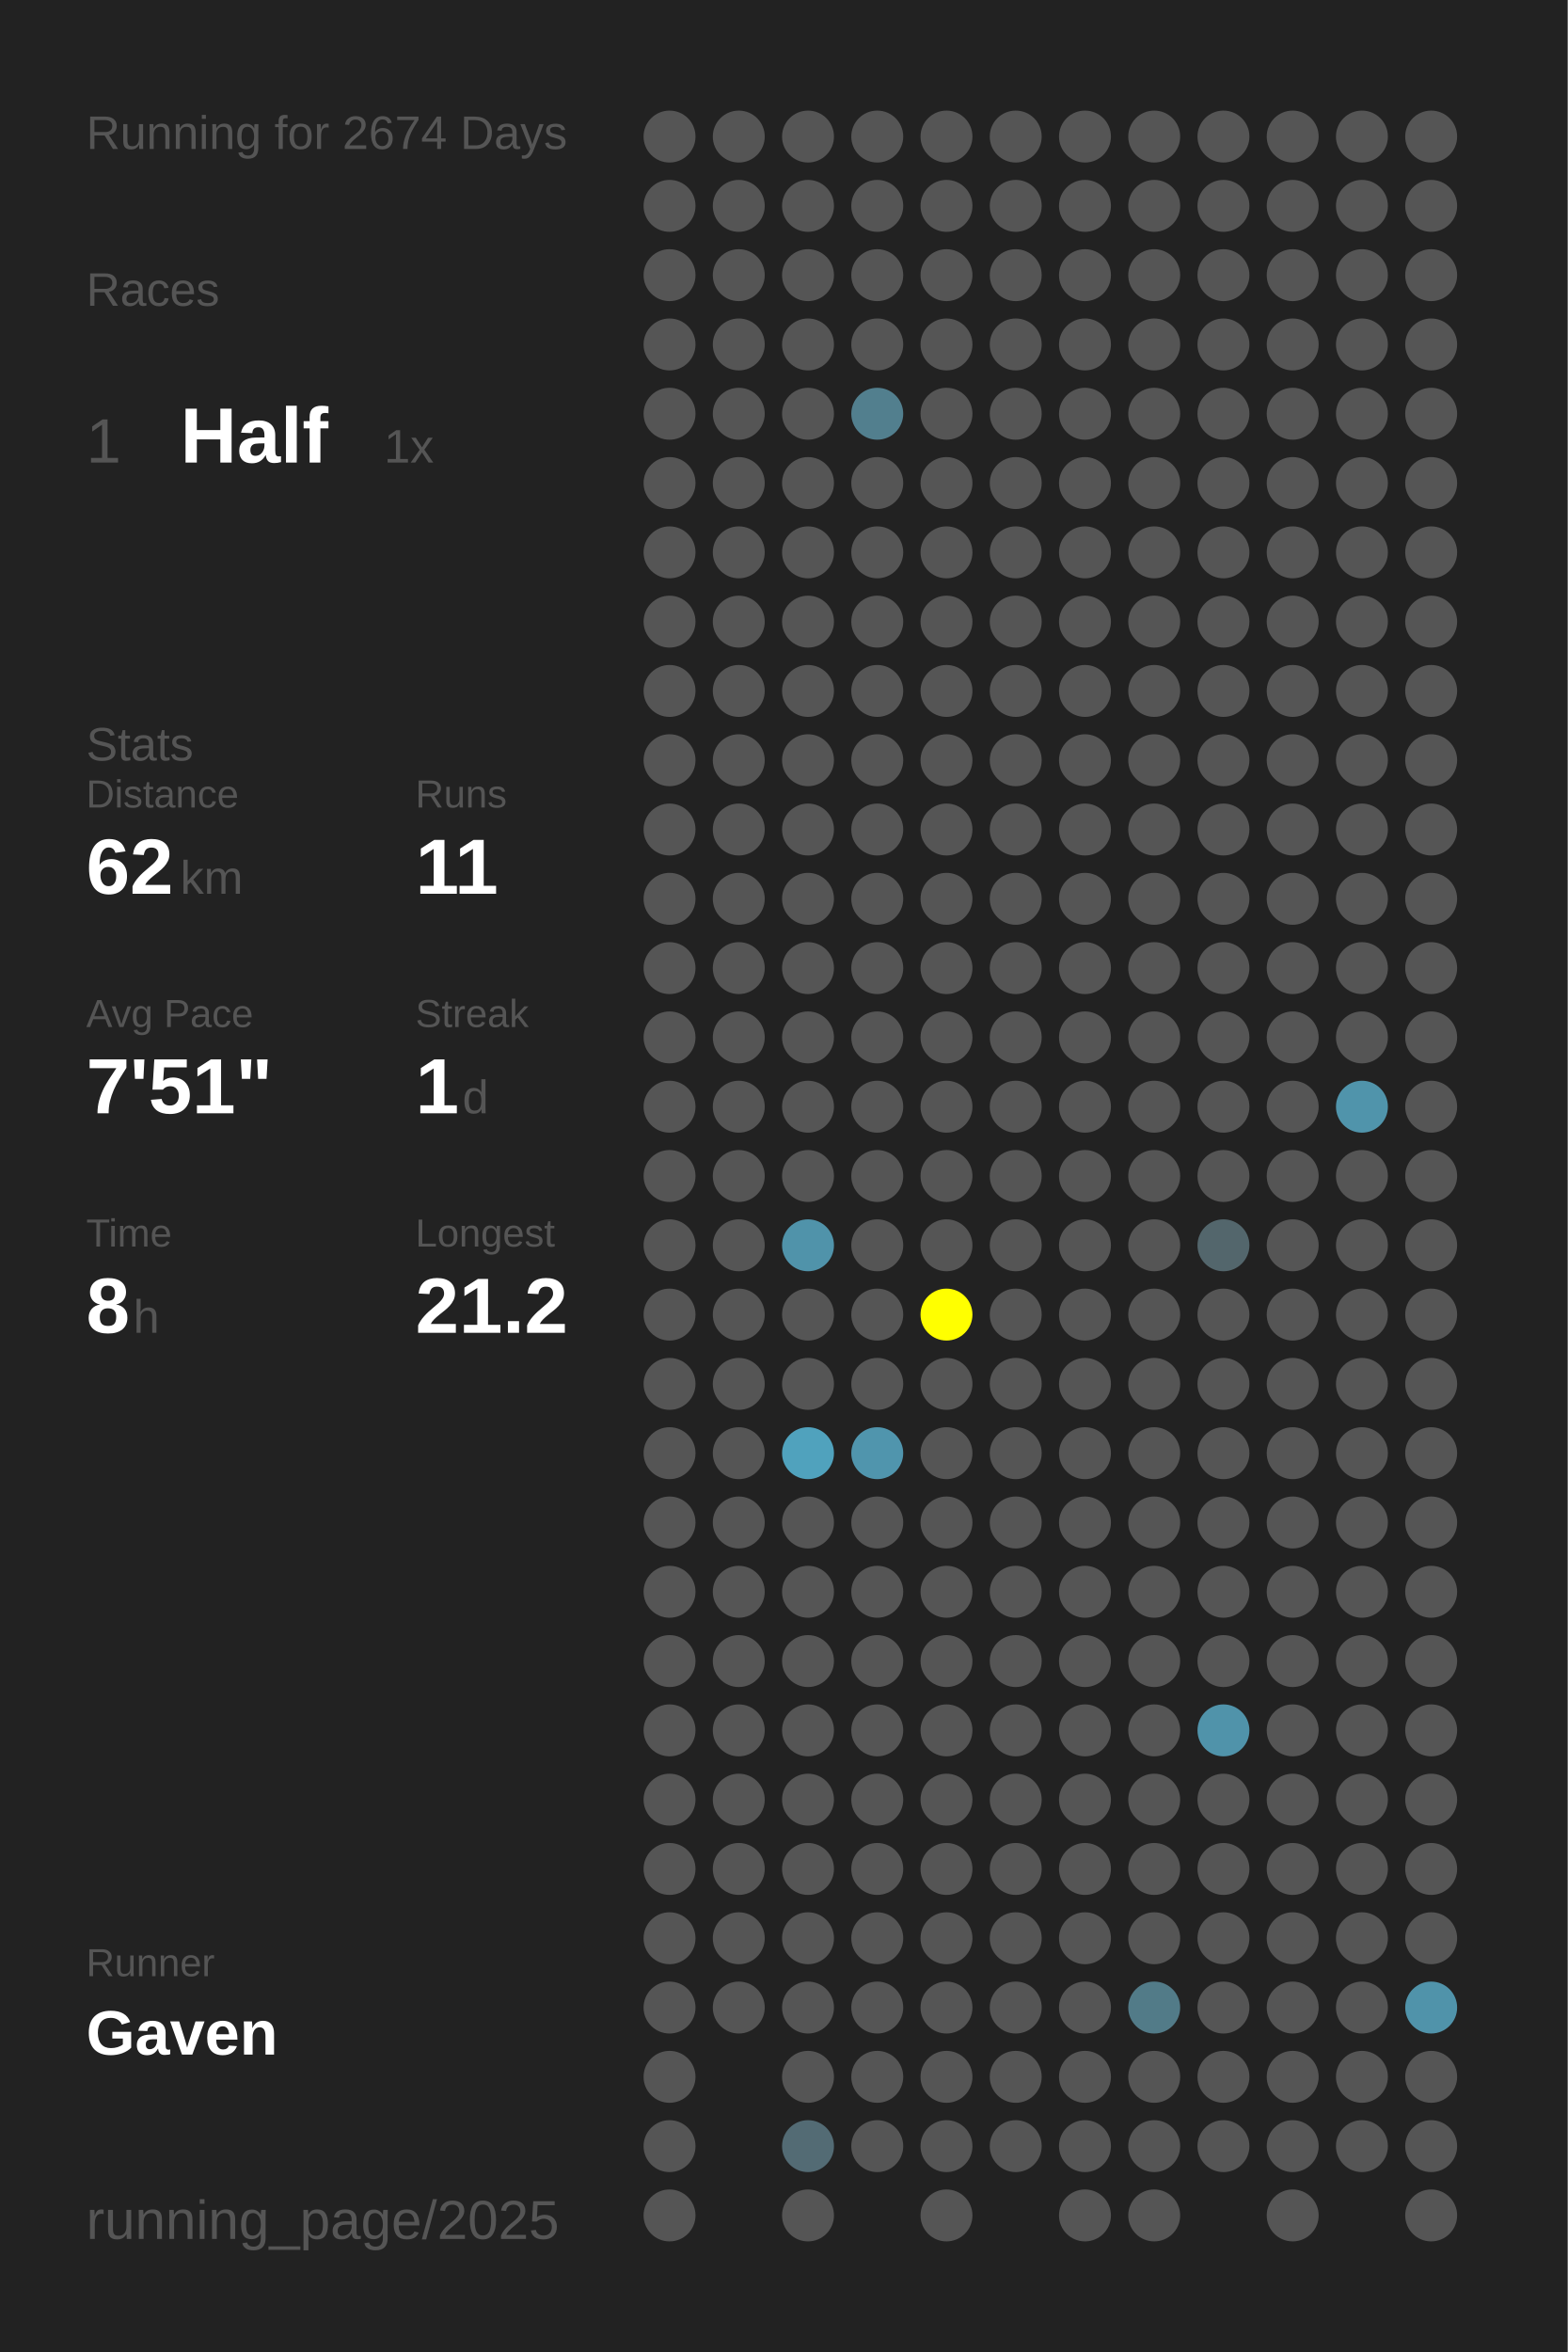
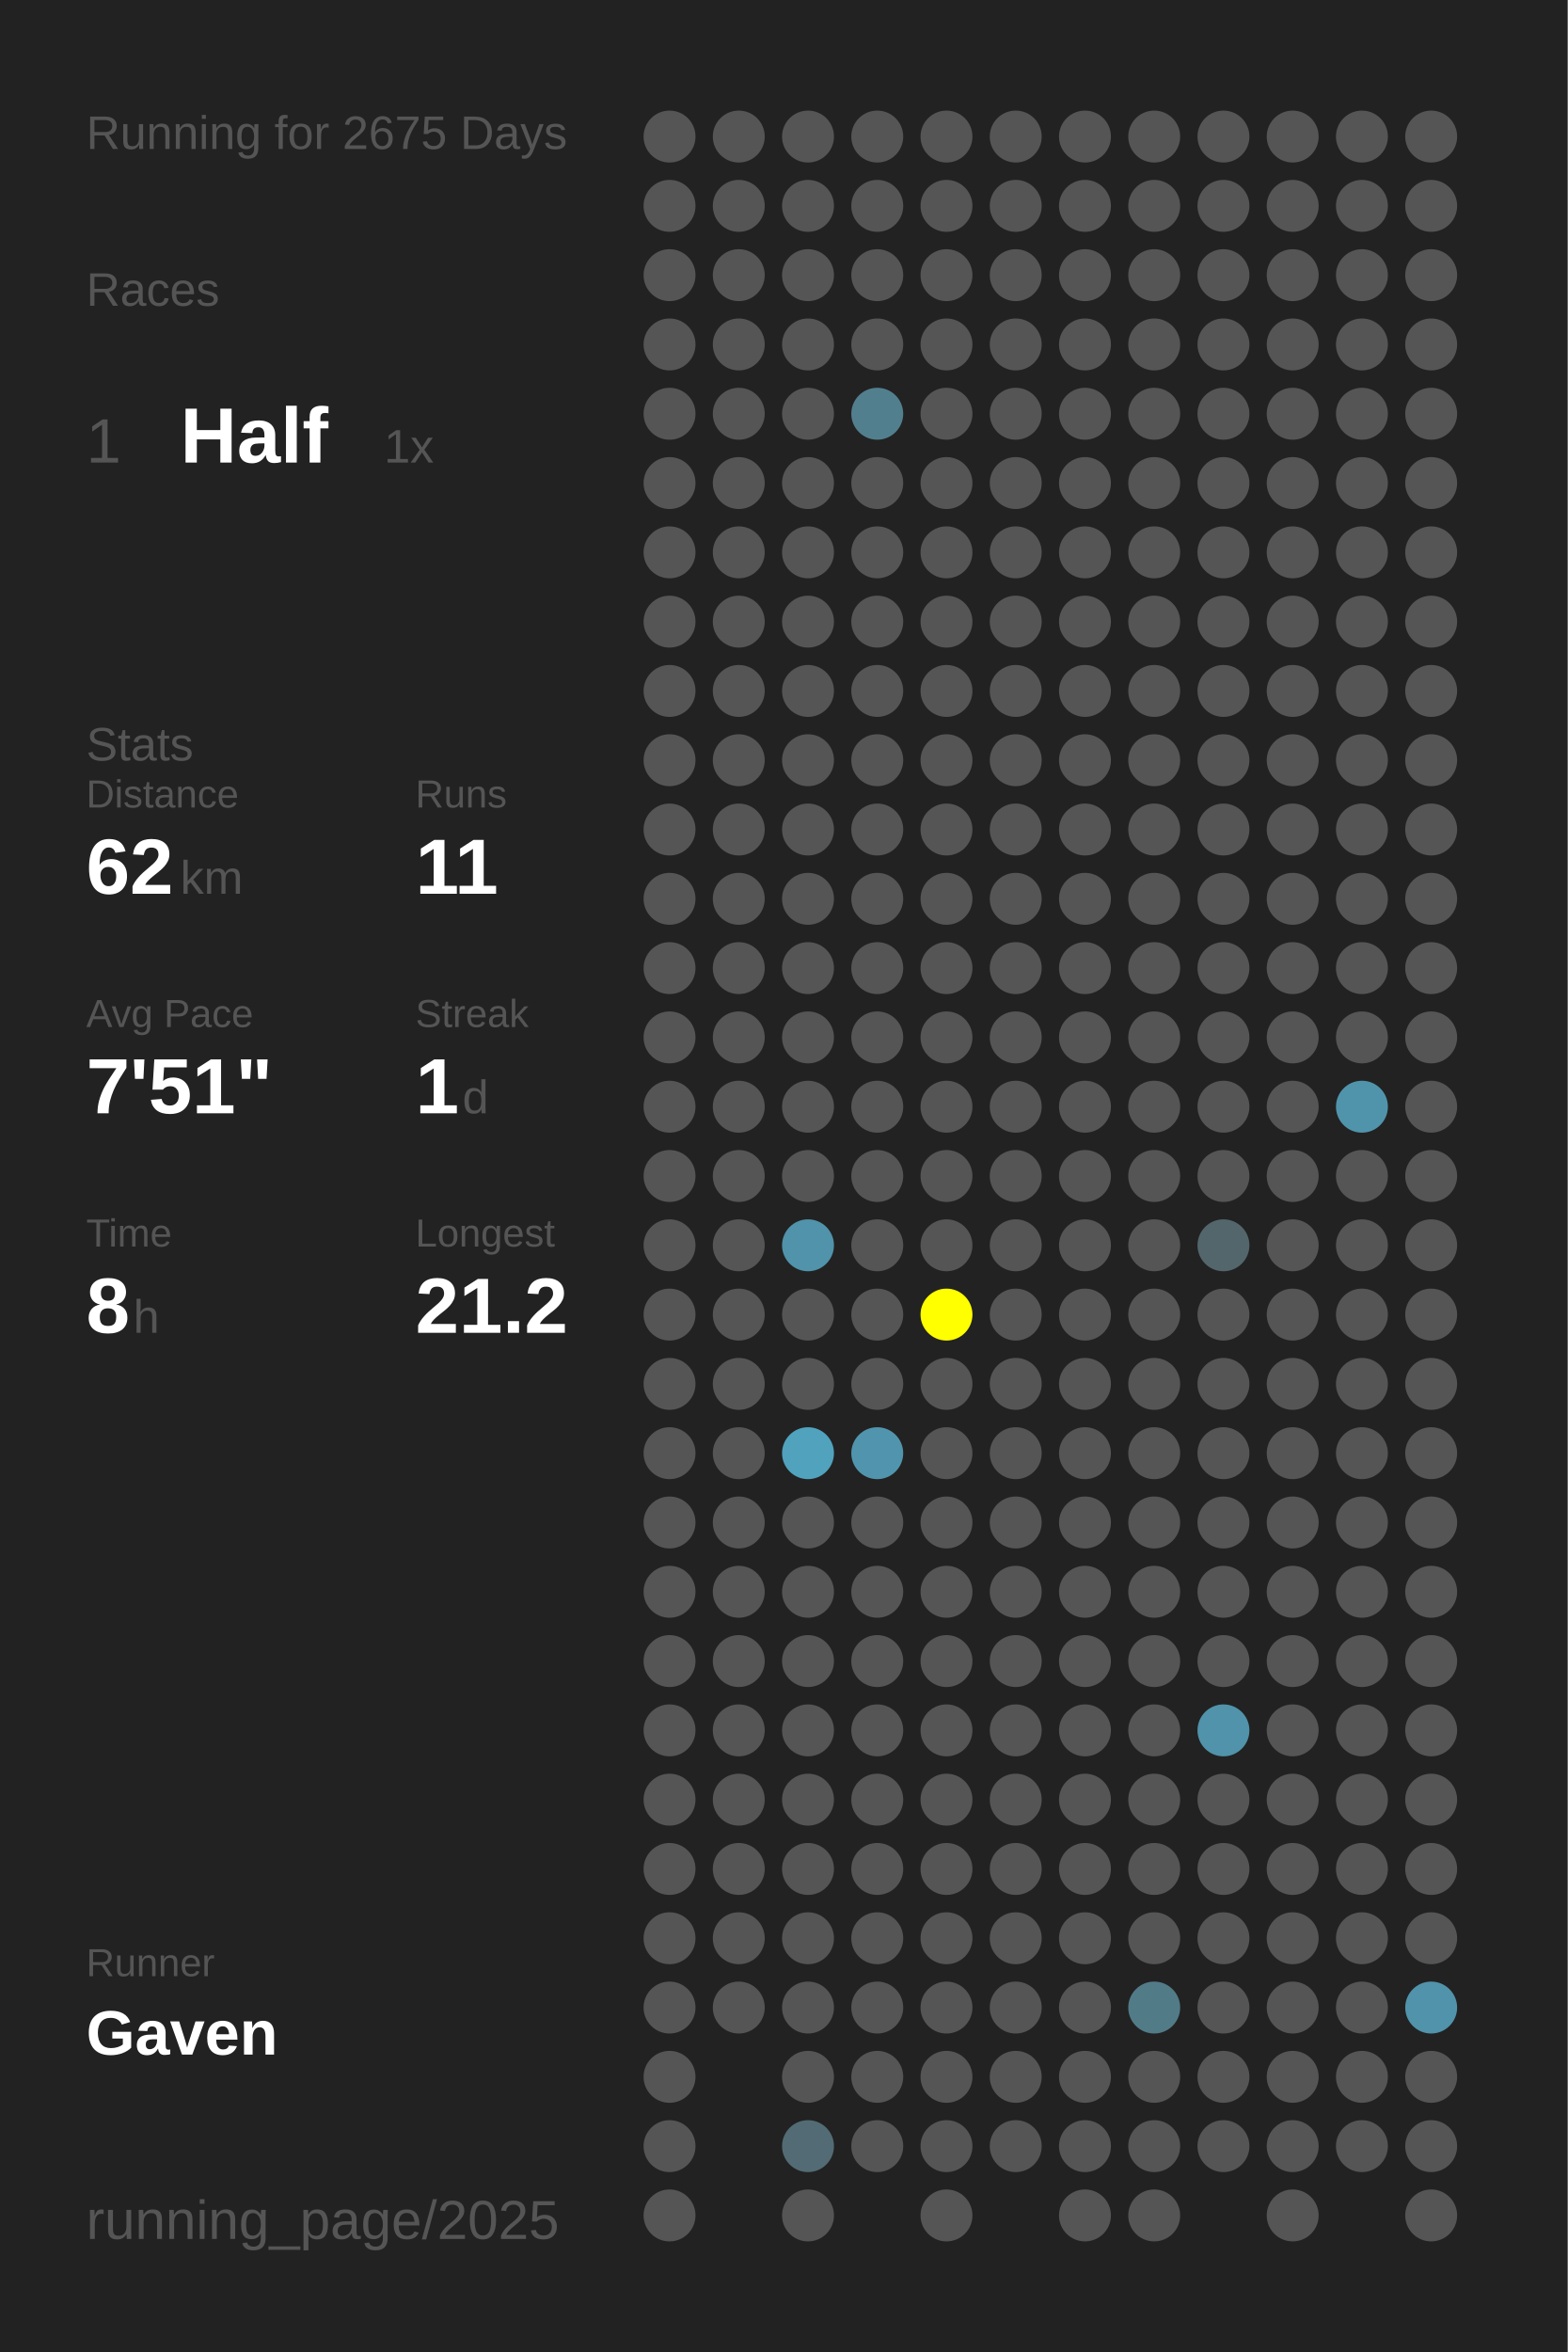
<svg xmlns="http://www.w3.org/2000/svg" baseProfile="full" height="300mm" version="1.1" viewBox="0,0,200,300" width="200mm">
  <defs />
  <rect fill="#222222" height="300" width="200" x="0" y="0" />
-   <text fill="#555555" style="font-size:6px; font-family:Arial;" x="11" y="19">Running for 2674 Days</text>
+   <text fill="#555555" style="font-size:6px; font-family:Arial;" x="11" y="19">Running for 2675 Days</text>
  <text fill="#555555" style="font-size:6px; font-family:Arial;" x="11" y="39">Races</text>
  <text fill="#555555" style="font-size:8px; font-family:Arial;" x="11" y="59">1</text>
  <text fill="#FFFFFF" style="font-size:10px; font-family:Arial; font-weight:bold;" x="23" y="59">Half</text>
  <text fill="#555555" style="font-size:6px; font-family:Arial;" x="49" y="59">1x</text>
  <text fill="#555555" style="font-size:6px; font-family:Arial;" x="11" y="97">Stats</text>
  <text fill="#555555" style="font-size:5px; font-family:Arial;" x="11" y="103">Distance</text>
  <text fill="#FFFFFF" style="font-size:10px; font-family:Arial; font-weight:bold;" x="11" y="114">62</text>
  <text fill="#555555" style="font-size:6px; font-family:Arial;" x="23" y="114">km</text>
  <text fill="#555555" style="font-size:5px; font-family:Arial;" x="53" y="103">Runs</text>
  <text fill="#FFFFFF" style="font-size:10px; font-family:Arial; font-weight:bold;" x="53" y="114">11</text>
  <text fill="#555555" style="font-size:5px; font-family:Arial;" x="11" y="131">Avg Pace</text>
  <text fill="#FFFFFF" style="font-size:10px; font-family:Arial; font-weight:bold;" x="11" y="142">7'51"</text>
  <text fill="#555555" style="font-size:5px; font-family:Arial;" x="53" y="131">Streak</text>
  <text fill="#FFFFFF" style="font-size:10px; font-family:Arial; font-weight:bold;" x="53" y="142">1</text>
  <text fill="#555555" style="font-size:6px; font-family:Arial;" x="59" y="142">d</text>
  <text fill="#555555" style="font-size:5px; font-family:Arial;" x="11" y="159">Time</text>
  <text fill="#FFFFFF" style="font-size:10px; font-family:Arial; font-weight:bold;" x="11" y="170">8</text>
  <text fill="#555555" style="font-size:6px; font-family:Arial;" x="17" y="170">h</text>
  <text fill="#555555" style="font-size:5px; font-family:Arial;" x="53" y="159">Longest</text>
  <text fill="#FFFFFF" style="font-size:10px; font-family:Arial; font-weight:bold;" x="53" y="170">21.2</text>
  <text fill="#555555" style="font-size:5px; font-family:Arial;" x="11" y="252.065">Runner</text>
  <text fill="#FFFFFF" style="font-size:8px; font-family:Arial; font-weight:bold;" x="11" y="262.065">Gaven</text>
  <text fill="#555555" style="font-size:7px; font-family:Arial;" x="11" y="285.581">running_page/2025</text>
  <circle cx="85.417" cy="17.419" fill="#555555" r="3.312" />
  <circle cx="85.417" cy="26.258" fill="#555555" r="3.312" />
  <circle cx="85.417" cy="35.097" fill="#555555" r="3.312" />
  <circle cx="85.417" cy="43.935" fill="#555555" r="3.312" />
  <circle cx="85.417" cy="52.774" fill="#555555" r="3.312" />
  <circle cx="85.417" cy="61.613" fill="#555555" r="3.312" />
  <circle cx="85.417" cy="70.452" fill="#555555" r="3.312" />
  <circle cx="85.417" cy="79.29" fill="#555555" r="3.312" />
  <circle cx="85.417" cy="88.129" fill="#555555" r="3.312" />
  <circle cx="85.417" cy="96.968" fill="#555555" r="3.312" />
  <circle cx="85.417" cy="105.806" fill="#555555" r="3.312" />
  <circle cx="85.417" cy="114.645" fill="#555555" r="3.312" />
  <circle cx="85.417" cy="123.484" fill="#555555" r="3.312" />
  <circle cx="85.417" cy="132.323" fill="#555555" r="3.312" />
  <circle cx="85.417" cy="141.161" fill="#555555" r="3.312" />
  <circle cx="85.417" cy="150" fill="#555555" r="3.312" />
  <circle cx="85.417" cy="158.839" fill="#555555" r="3.312" />
  <circle cx="85.417" cy="167.677" fill="#555555" r="3.312" />
  <circle cx="85.417" cy="176.516" fill="#555555" r="3.312" />
  <circle cx="85.417" cy="185.355" fill="#555555" r="3.312" />
  <circle cx="85.417" cy="194.194" fill="#555555" r="3.312" />
  <circle cx="85.417" cy="203.032" fill="#555555" r="3.312" />
  <circle cx="85.417" cy="211.871" fill="#555555" r="3.312" />
  <circle cx="85.417" cy="220.71" fill="#555555" r="3.312" />
  <circle cx="85.417" cy="229.548" fill="#555555" r="3.312" />
  <circle cx="85.417" cy="238.387" fill="#555555" r="3.312" />
  <circle cx="85.417" cy="247.226" fill="#555555" r="3.312" />
  <circle cx="85.417" cy="256.065" fill="#555555" r="3.312" />
  <circle cx="85.417" cy="264.903" fill="#555555" r="3.312" />
  <circle cx="85.417" cy="273.742" fill="#555555" r="3.312" />
  <circle cx="85.417" cy="282.581" fill="#555555" r="3.312" />
  <circle cx="94.25" cy="17.419" fill="#555555" r="3.312" />
  <circle cx="94.25" cy="26.258" fill="#555555" r="3.312" />
  <circle cx="94.25" cy="35.097" fill="#555555" r="3.312" />
  <circle cx="94.25" cy="43.935" fill="#555555" r="3.312" />
  <circle cx="94.25" cy="52.774" fill="#555555" r="3.312" />
  <circle cx="94.25" cy="61.613" fill="#555555" r="3.312" />
  <circle cx="94.25" cy="70.452" fill="#555555" r="3.312" />
  <circle cx="94.25" cy="79.29" fill="#555555" r="3.312" />
  <circle cx="94.25" cy="88.129" fill="#555555" r="3.312" />
  <circle cx="94.25" cy="96.968" fill="#555555" r="3.312" />
  <circle cx="94.25" cy="105.806" fill="#555555" r="3.312" />
  <circle cx="94.25" cy="114.645" fill="#555555" r="3.312" />
  <circle cx="94.25" cy="123.484" fill="#555555" r="3.312" />
  <circle cx="94.25" cy="132.323" fill="#555555" r="3.312" />
  <circle cx="94.25" cy="141.161" fill="#555555" r="3.312" />
  <circle cx="94.25" cy="150" fill="#555555" r="3.312" />
  <circle cx="94.25" cy="158.839" fill="#555555" r="3.312" />
  <circle cx="94.25" cy="167.677" fill="#555555" r="3.312" />
  <circle cx="94.25" cy="176.516" fill="#555555" r="3.312" />
  <circle cx="94.25" cy="185.355" fill="#555555" r="3.312" />
  <circle cx="94.25" cy="194.194" fill="#555555" r="3.312" />
  <circle cx="94.25" cy="203.032" fill="#555555" r="3.312" />
  <circle cx="94.25" cy="211.871" fill="#555555" r="3.312" />
  <circle cx="94.25" cy="220.71" fill="#555555" r="3.312" />
  <circle cx="94.25" cy="229.548" fill="#555555" r="3.312" />
  <circle cx="94.25" cy="238.387" fill="#555555" r="3.312" />
  <circle cx="94.25" cy="247.226" fill="#555555" r="3.312" />
  <circle cx="94.25" cy="256.065" fill="#555555" r="3.312" />
  <circle cx="103.083" cy="17.419" fill="#555555" r="3.312" />
  <circle cx="103.083" cy="26.258" fill="#555555" r="3.312" />
  <circle cx="103.083" cy="35.097" fill="#555555" r="3.312" />
  <circle cx="103.083" cy="43.935" fill="#555555" r="3.312" />
  <circle cx="103.083" cy="52.774" fill="#555555" r="3.312" />
  <circle cx="103.083" cy="61.613" fill="#555555" r="3.312" />
  <circle cx="103.083" cy="70.452" fill="#555555" r="3.312" />
  <circle cx="103.083" cy="79.29" fill="#555555" r="3.312" />
  <circle cx="103.083" cy="88.129" fill="#555555" r="3.312" />
  <circle cx="103.083" cy="96.968" fill="#555555" r="3.312" />
  <circle cx="103.083" cy="105.806" fill="#555555" r="3.312" />
  <circle cx="103.083" cy="114.645" fill="#555555" r="3.312" />
  <circle cx="103.083" cy="123.484" fill="#555555" r="3.312" />
  <circle cx="103.083" cy="132.323" fill="#555555" r="3.312" />
  <circle cx="103.083" cy="141.161" fill="#555555" r="3.312" />
  <circle cx="103.083" cy="150" fill="#555555" r="3.312" />
  <circle cx="103.083" cy="158.839" fill="#5093aa" r="3.312" />
  <circle cx="103.083" cy="167.677" fill="#555555" r="3.312" />
  <circle cx="103.083" cy="176.516" fill="#555555" r="3.312" />
  <circle cx="103.083" cy="185.355" fill="#50a2bd" r="3.312" />
  <circle cx="103.083" cy="194.194" fill="#555555" r="3.312" />
  <circle cx="103.083" cy="203.032" fill="#555555" r="3.312" />
  <circle cx="103.083" cy="211.871" fill="#555555" r="3.312" />
  <circle cx="103.083" cy="220.71" fill="#555555" r="3.312" />
  <circle cx="103.083" cy="229.548" fill="#555555" r="3.312" />
  <circle cx="103.083" cy="238.387" fill="#555555" r="3.312" />
  <circle cx="103.083" cy="247.226" fill="#555555" r="3.312" />
  <circle cx="103.083" cy="256.065" fill="#555555" r="3.312" />
  <circle cx="103.083" cy="264.903" fill="#555555" r="3.312" />
  <circle cx="103.083" cy="273.742" fill="#536b74" r="3.312" />
  <circle cx="103.083" cy="282.581" fill="#555555" r="3.312" />
  <circle cx="111.917" cy="17.419" fill="#555555" r="3.312" />
  <circle cx="111.917" cy="26.258" fill="#555555" r="3.312" />
  <circle cx="111.917" cy="35.097" fill="#555555" r="3.312" />
  <circle cx="111.917" cy="43.935" fill="#555555" r="3.312" />
  <circle cx="111.917" cy="52.774" fill="#527f8e" r="3.312" />
  <circle cx="111.917" cy="61.613" fill="#555555" r="3.312" />
  <circle cx="111.917" cy="70.452" fill="#555555" r="3.312" />
  <circle cx="111.917" cy="79.29" fill="#555555" r="3.312" />
  <circle cx="111.917" cy="88.129" fill="#555555" r="3.312" />
  <circle cx="111.917" cy="96.968" fill="#555555" r="3.312" />
  <circle cx="111.917" cy="105.806" fill="#555555" r="3.312" />
  <circle cx="111.917" cy="114.645" fill="#555555" r="3.312" />
  <circle cx="111.917" cy="123.484" fill="#555555" r="3.312" />
  <circle cx="111.917" cy="132.323" fill="#555555" r="3.312" />
  <circle cx="111.917" cy="141.161" fill="#555555" r="3.312" />
  <circle cx="111.917" cy="150" fill="#555555" r="3.312" />
  <circle cx="111.917" cy="158.839" fill="#555555" r="3.312" />
  <circle cx="111.917" cy="167.677" fill="#555555" r="3.312" />
  <circle cx="111.917" cy="176.516" fill="#555555" r="3.312" />
  <circle cx="111.917" cy="185.355" fill="#5095ad" r="3.312" />
  <circle cx="111.917" cy="194.194" fill="#555555" r="3.312" />
  <circle cx="111.917" cy="203.032" fill="#555555" r="3.312" />
  <circle cx="111.917" cy="211.871" fill="#555555" r="3.312" />
  <circle cx="111.917" cy="220.71" fill="#555555" r="3.312" />
  <circle cx="111.917" cy="229.548" fill="#555555" r="3.312" />
  <circle cx="111.917" cy="238.387" fill="#555555" r="3.312" />
  <circle cx="111.917" cy="247.226" fill="#555555" r="3.312" />
  <circle cx="111.917" cy="256.065" fill="#555555" r="3.312" />
  <circle cx="111.917" cy="264.903" fill="#555555" r="3.312" />
  <circle cx="111.917" cy="273.742" fill="#555555" r="3.312" />
  <circle cx="120.75" cy="17.419" fill="#555555" r="3.312" />
  <circle cx="120.75" cy="26.258" fill="#555555" r="3.312" />
  <circle cx="120.75" cy="35.097" fill="#555555" r="3.312" />
  <circle cx="120.75" cy="43.935" fill="#555555" r="3.312" />
  <circle cx="120.75" cy="52.774" fill="#555555" r="3.312" />
  <circle cx="120.75" cy="61.613" fill="#555555" r="3.312" />
  <circle cx="120.75" cy="70.452" fill="#555555" r="3.312" />
  <circle cx="120.75" cy="79.29" fill="#555555" r="3.312" />
  <circle cx="120.75" cy="88.129" fill="#555555" r="3.312" />
  <circle cx="120.75" cy="96.968" fill="#555555" r="3.312" />
  <circle cx="120.75" cy="105.806" fill="#555555" r="3.312" />
  <circle cx="120.75" cy="114.645" fill="#555555" r="3.312" />
  <circle cx="120.75" cy="123.484" fill="#555555" r="3.312" />
  <circle cx="120.75" cy="132.323" fill="#555555" r="3.312" />
  <circle cx="120.75" cy="141.161" fill="#555555" r="3.312" />
  <circle cx="120.75" cy="150" fill="#555555" r="3.312" />
  <circle cx="120.75" cy="158.839" fill="#555555" r="3.312" />
  <circle cx="120.75" cy="167.677" fill="#FFFF00" r="3.312" />
  <circle cx="120.75" cy="176.516" fill="#555555" r="3.312" />
  <circle cx="120.75" cy="185.355" fill="#555555" r="3.312" />
  <circle cx="120.75" cy="194.194" fill="#555555" r="3.312" />
  <circle cx="120.75" cy="203.032" fill="#555555" r="3.312" />
  <circle cx="120.75" cy="211.871" fill="#555555" r="3.312" />
  <circle cx="120.75" cy="220.71" fill="#555555" r="3.312" />
  <circle cx="120.75" cy="229.548" fill="#555555" r="3.312" />
  <circle cx="120.75" cy="238.387" fill="#555555" r="3.312" />
  <circle cx="120.75" cy="247.226" fill="#555555" r="3.312" />
  <circle cx="120.75" cy="256.065" fill="#555555" r="3.312" />
  <circle cx="120.75" cy="264.903" fill="#555555" r="3.312" />
  <circle cx="120.75" cy="273.742" fill="#555555" r="3.312" />
  <circle cx="120.75" cy="282.581" fill="#555555" r="3.312" />
  <circle cx="129.583" cy="17.419" fill="#555555" r="3.312" />
  <circle cx="129.583" cy="26.258" fill="#555555" r="3.312" />
  <circle cx="129.583" cy="35.097" fill="#555555" r="3.312" />
  <circle cx="129.583" cy="43.935" fill="#555555" r="3.312" />
  <circle cx="129.583" cy="52.774" fill="#555555" r="3.312" />
  <circle cx="129.583" cy="61.613" fill="#555555" r="3.312" />
  <circle cx="129.583" cy="70.452" fill="#555555" r="3.312" />
  <circle cx="129.583" cy="79.29" fill="#555555" r="3.312" />
  <circle cx="129.583" cy="88.129" fill="#555555" r="3.312" />
  <circle cx="129.583" cy="96.968" fill="#555555" r="3.312" />
  <circle cx="129.583" cy="105.806" fill="#555555" r="3.312" />
  <circle cx="129.583" cy="114.645" fill="#555555" r="3.312" />
  <circle cx="129.583" cy="123.484" fill="#555555" r="3.312" />
  <circle cx="129.583" cy="132.323" fill="#555555" r="3.312" />
  <circle cx="129.583" cy="141.161" fill="#555555" r="3.312" />
  <circle cx="129.583" cy="150" fill="#555555" r="3.312" />
  <circle cx="129.583" cy="158.839" fill="#555555" r="3.312" />
  <circle cx="129.583" cy="167.677" fill="#555555" r="3.312" />
  <circle cx="129.583" cy="176.516" fill="#555555" r="3.312" />
  <circle cx="129.583" cy="185.355" fill="#555555" r="3.312" />
  <circle cx="129.583" cy="194.194" fill="#555555" r="3.312" />
  <circle cx="129.583" cy="203.032" fill="#555555" r="3.312" />
  <circle cx="129.583" cy="211.871" fill="#555555" r="3.312" />
  <circle cx="129.583" cy="220.71" fill="#555555" r="3.312" />
  <circle cx="129.583" cy="229.548" fill="#555555" r="3.312" />
  <circle cx="129.583" cy="238.387" fill="#555555" r="3.312" />
  <circle cx="129.583" cy="247.226" fill="#555555" r="3.312" />
  <circle cx="129.583" cy="256.065" fill="#555555" r="3.312" />
  <circle cx="129.583" cy="264.903" fill="#555555" r="3.312" />
  <circle cx="129.583" cy="273.742" fill="#555555" r="3.312" />
  <circle cx="138.417" cy="17.419" fill="#555555" r="3.312" />
  <circle cx="138.417" cy="26.258" fill="#555555" r="3.312" />
  <circle cx="138.417" cy="35.097" fill="#555555" r="3.312" />
  <circle cx="138.417" cy="43.935" fill="#555555" r="3.312" />
  <circle cx="138.417" cy="52.774" fill="#555555" r="3.312" />
  <circle cx="138.417" cy="61.613" fill="#555555" r="3.312" />
  <circle cx="138.417" cy="70.452" fill="#555555" r="3.312" />
  <circle cx="138.417" cy="79.29" fill="#555555" r="3.312" />
  <circle cx="138.417" cy="88.129" fill="#555555" r="3.312" />
  <circle cx="138.417" cy="96.968" fill="#555555" r="3.312" />
  <circle cx="138.417" cy="105.806" fill="#555555" r="3.312" />
  <circle cx="138.417" cy="114.645" fill="#555555" r="3.312" />
  <circle cx="138.417" cy="123.484" fill="#555555" r="3.312" />
  <circle cx="138.417" cy="132.323" fill="#555555" r="3.312" />
  <circle cx="138.417" cy="141.161" fill="#555555" r="3.312" />
  <circle cx="138.417" cy="150" fill="#555555" r="3.312" />
  <circle cx="138.417" cy="158.839" fill="#555555" r="3.312" />
  <circle cx="138.417" cy="167.677" fill="#555555" r="3.312" />
  <circle cx="138.417" cy="176.516" fill="#555555" r="3.312" />
  <circle cx="138.417" cy="185.355" fill="#555555" r="3.312" />
  <circle cx="138.417" cy="194.194" fill="#555555" r="3.312" />
  <circle cx="138.417" cy="203.032" fill="#555555" r="3.312" />
  <circle cx="138.417" cy="211.871" fill="#555555" r="3.312" />
  <circle cx="138.417" cy="220.71" fill="#555555" r="3.312" />
  <circle cx="138.417" cy="229.548" fill="#555555" r="3.312" />
  <circle cx="138.417" cy="238.387" fill="#555555" r="3.312" />
  <circle cx="138.417" cy="247.226" fill="#555555" r="3.312" />
  <circle cx="138.417" cy="256.065" fill="#555555" r="3.312" />
  <circle cx="138.417" cy="264.903" fill="#555555" r="3.312" />
  <circle cx="138.417" cy="273.742" fill="#555555" r="3.312" />
  <circle cx="138.417" cy="282.581" fill="#555555" r="3.312" />
  <circle cx="147.25" cy="17.419" fill="#555555" r="3.312" />
  <circle cx="147.25" cy="26.258" fill="#555555" r="3.312" />
  <circle cx="147.25" cy="35.097" fill="#555555" r="3.312" />
  <circle cx="147.25" cy="43.935" fill="#555555" r="3.312" />
  <circle cx="147.25" cy="52.774" fill="#555555" r="3.312" />
  <circle cx="147.25" cy="61.613" fill="#555555" r="3.312" />
  <circle cx="147.25" cy="70.452" fill="#555555" r="3.312" />
  <circle cx="147.25" cy="79.29" fill="#555555" r="3.312" />
  <circle cx="147.25" cy="88.129" fill="#555555" r="3.312" />
  <circle cx="147.25" cy="96.968" fill="#555555" r="3.312" />
  <circle cx="147.25" cy="105.806" fill="#555555" r="3.312" />
  <circle cx="147.25" cy="114.645" fill="#555555" r="3.312" />
  <circle cx="147.25" cy="123.484" fill="#555555" r="3.312" />
  <circle cx="147.25" cy="132.323" fill="#555555" r="3.312" />
  <circle cx="147.25" cy="141.161" fill="#555555" r="3.312" />
  <circle cx="147.25" cy="150" fill="#555555" r="3.312" />
  <circle cx="147.25" cy="158.839" fill="#555555" r="3.312" />
  <circle cx="147.25" cy="167.677" fill="#555555" r="3.312" />
  <circle cx="147.25" cy="176.516" fill="#555555" r="3.312" />
  <circle cx="147.25" cy="185.355" fill="#555555" r="3.312" />
  <circle cx="147.25" cy="194.194" fill="#555555" r="3.312" />
  <circle cx="147.25" cy="203.032" fill="#555555" r="3.312" />
  <circle cx="147.25" cy="211.871" fill="#555555" r="3.312" />
  <circle cx="147.25" cy="220.71" fill="#555555" r="3.312" />
  <circle cx="147.25" cy="229.548" fill="#555555" r="3.312" />
  <circle cx="147.25" cy="238.387" fill="#555555" r="3.312" />
  <circle cx="147.25" cy="247.226" fill="#555555" r="3.312" />
  <circle cx="147.25" cy="256.065" fill="#527b88" r="3.312" />
  <circle cx="147.25" cy="264.903" fill="#555555" r="3.312" />
  <circle cx="147.25" cy="273.742" fill="#555555" r="3.312" />
  <circle cx="147.25" cy="282.581" fill="#555555" r="3.312" />
  <circle cx="156.083" cy="17.419" fill="#555555" r="3.312" />
  <circle cx="156.083" cy="26.258" fill="#555555" r="3.312" />
  <circle cx="156.083" cy="35.097" fill="#555555" r="3.312" />
  <circle cx="156.083" cy="43.935" fill="#555555" r="3.312" />
  <circle cx="156.083" cy="52.774" fill="#555555" r="3.312" />
  <circle cx="156.083" cy="61.613" fill="#555555" r="3.312" />
  <circle cx="156.083" cy="70.452" fill="#555555" r="3.312" />
  <circle cx="156.083" cy="79.29" fill="#555555" r="3.312" />
  <circle cx="156.083" cy="88.129" fill="#555555" r="3.312" />
  <circle cx="156.083" cy="96.968" fill="#555555" r="3.312" />
  <circle cx="156.083" cy="105.806" fill="#555555" r="3.312" />
  <circle cx="156.083" cy="114.645" fill="#555555" r="3.312" />
  <circle cx="156.083" cy="123.484" fill="#555555" r="3.312" />
  <circle cx="156.083" cy="132.323" fill="#555555" r="3.312" />
  <circle cx="156.083" cy="141.161" fill="#555555" r="3.312" />
  <circle cx="156.083" cy="150" fill="#555555" r="3.312" />
  <circle cx="156.083" cy="158.839" fill="#53666c" r="3.312" />
  <circle cx="156.083" cy="167.677" fill="#555555" r="3.312" />
  <circle cx="156.083" cy="176.516" fill="#555555" r="3.312" />
  <circle cx="156.083" cy="185.355" fill="#555555" r="3.312" />
  <circle cx="156.083" cy="194.194" fill="#555555" r="3.312" />
  <circle cx="156.083" cy="203.032" fill="#555555" r="3.312" />
  <circle cx="156.083" cy="211.871" fill="#555555" r="3.312" />
  <circle cx="156.083" cy="220.71" fill="#5093aa" r="3.312" />
  <circle cx="156.083" cy="229.548" fill="#555555" r="3.312" />
  <circle cx="156.083" cy="238.387" fill="#555555" r="3.312" />
  <circle cx="156.083" cy="247.226" fill="#555555" r="3.312" />
  <circle cx="156.083" cy="256.065" fill="#555555" r="3.312" />
  <circle cx="156.083" cy="264.903" fill="#555555" r="3.312" />
  <circle cx="156.083" cy="273.742" fill="#555555" r="3.312" />
  <circle cx="164.917" cy="17.419" fill="#555555" r="3.312" />
  <circle cx="164.917" cy="26.258" fill="#555555" r="3.312" />
  <circle cx="164.917" cy="35.097" fill="#555555" r="3.312" />
  <circle cx="164.917" cy="43.935" fill="#555555" r="3.312" />
  <circle cx="164.917" cy="52.774" fill="#555555" r="3.312" />
  <circle cx="164.917" cy="61.613" fill="#555555" r="3.312" />
  <circle cx="164.917" cy="70.452" fill="#555555" r="3.312" />
  <circle cx="164.917" cy="79.29" fill="#555555" r="3.312" />
  <circle cx="164.917" cy="88.129" fill="#555555" r="3.312" />
  <circle cx="164.917" cy="96.968" fill="#555555" r="3.312" />
  <circle cx="164.917" cy="105.806" fill="#555555" r="3.312" />
  <circle cx="164.917" cy="114.645" fill="#555555" r="3.312" />
  <circle cx="164.917" cy="123.484" fill="#555555" r="3.312" />
  <circle cx="164.917" cy="132.323" fill="#555555" r="3.312" />
  <circle cx="164.917" cy="141.161" fill="#555555" r="3.312" />
  <circle cx="164.917" cy="150" fill="#555555" r="3.312" />
  <circle cx="164.917" cy="158.839" fill="#555555" r="3.312" />
  <circle cx="164.917" cy="167.677" fill="#555555" r="3.312" />
  <circle cx="164.917" cy="176.516" fill="#555555" r="3.312" />
  <circle cx="164.917" cy="185.355" fill="#555555" r="3.312" />
  <circle cx="164.917" cy="194.194" fill="#555555" r="3.312" />
  <circle cx="164.917" cy="203.032" fill="#555555" r="3.312" />
  <circle cx="164.917" cy="211.871" fill="#555555" r="3.312" />
  <circle cx="164.917" cy="220.71" fill="#555555" r="3.312" />
  <circle cx="164.917" cy="229.548" fill="#555555" r="3.312" />
  <circle cx="164.917" cy="238.387" fill="#555555" r="3.312" />
  <circle cx="164.917" cy="247.226" fill="#555555" r="3.312" />
  <circle cx="164.917" cy="256.065" fill="#555555" r="3.312" />
  <circle cx="164.917" cy="264.903" fill="#555555" r="3.312" />
  <circle cx="164.917" cy="273.742" fill="#555555" r="3.312" />
  <circle cx="164.917" cy="282.581" fill="#555555" r="3.312" />
  <circle cx="173.75" cy="17.419" fill="#555555" r="3.312" />
  <circle cx="173.75" cy="26.258" fill="#555555" r="3.312" />
  <circle cx="173.75" cy="35.097" fill="#555555" r="3.312" />
  <circle cx="173.75" cy="43.935" fill="#555555" r="3.312" />
  <circle cx="173.75" cy="52.774" fill="#555555" r="3.312" />
  <circle cx="173.75" cy="61.613" fill="#555555" r="3.312" />
  <circle cx="173.75" cy="70.452" fill="#555555" r="3.312" />
  <circle cx="173.75" cy="79.29" fill="#555555" r="3.312" />
  <circle cx="173.75" cy="88.129" fill="#555555" r="3.312" />
  <circle cx="173.75" cy="96.968" fill="#555555" r="3.312" />
  <circle cx="173.75" cy="105.806" fill="#555555" r="3.312" />
  <circle cx="173.75" cy="114.645" fill="#555555" r="3.312" />
  <circle cx="173.75" cy="123.484" fill="#555555" r="3.312" />
  <circle cx="173.75" cy="132.323" fill="#555555" r="3.312" />
  <circle cx="173.75" cy="141.161" fill="#5094ab" r="3.312" />
  <circle cx="173.75" cy="150" fill="#555555" r="3.312" />
  <circle cx="173.75" cy="158.839" fill="#555555" r="3.312" />
  <circle cx="173.75" cy="167.677" fill="#555555" r="3.312" />
  <circle cx="173.75" cy="176.516" fill="#555555" r="3.312" />
  <circle cx="173.75" cy="185.355" fill="#555555" r="3.312" />
  <circle cx="173.75" cy="194.194" fill="#555555" r="3.312" />
  <circle cx="173.75" cy="203.032" fill="#555555" r="3.312" />
  <circle cx="173.75" cy="211.871" fill="#555555" r="3.312" />
  <circle cx="173.75" cy="220.71" fill="#555555" r="3.312" />
  <circle cx="173.75" cy="229.548" fill="#555555" r="3.312" />
  <circle cx="173.75" cy="238.387" fill="#555555" r="3.312" />
  <circle cx="173.75" cy="247.226" fill="#555555" r="3.312" />
  <circle cx="173.75" cy="256.065" fill="#555555" r="3.312" />
  <circle cx="173.75" cy="264.903" fill="#555555" r="3.312" />
  <circle cx="173.75" cy="273.742" fill="#555555" r="3.312" />
  <circle cx="182.583" cy="17.419" fill="#555555" r="3.312" />
  <circle cx="182.583" cy="26.258" fill="#555555" r="3.312" />
  <circle cx="182.583" cy="35.097" fill="#555555" r="3.312" />
  <circle cx="182.583" cy="43.935" fill="#555555" r="3.312" />
  <circle cx="182.583" cy="52.774" fill="#555555" r="3.312" />
  <circle cx="182.583" cy="61.613" fill="#555555" r="3.312" />
  <circle cx="182.583" cy="70.452" fill="#555555" r="3.312" />
  <circle cx="182.583" cy="79.29" fill="#555555" r="3.312" />
  <circle cx="182.583" cy="88.129" fill="#555555" r="3.312" />
  <circle cx="182.583" cy="96.968" fill="#555555" r="3.312" />
  <circle cx="182.583" cy="105.806" fill="#555555" r="3.312" />
  <circle cx="182.583" cy="114.645" fill="#555555" r="3.312" />
  <circle cx="182.583" cy="123.484" fill="#555555" r="3.312" />
  <circle cx="182.583" cy="132.323" fill="#555555" r="3.312" />
  <circle cx="182.583" cy="141.161" fill="#555555" r="3.312" />
  <circle cx="182.583" cy="150" fill="#555555" r="3.312" />
  <circle cx="182.583" cy="158.839" fill="#555555" r="3.312" />
  <circle cx="182.583" cy="167.677" fill="#555555" r="3.312" />
  <circle cx="182.583" cy="176.516" fill="#555555" r="3.312" />
  <circle cx="182.583" cy="185.355" fill="#555555" r="3.312" />
  <circle cx="182.583" cy="194.194" fill="#555555" r="3.312" />
  <circle cx="182.583" cy="203.032" fill="#555555" r="3.312" />
  <circle cx="182.583" cy="211.871" fill="#555555" r="3.312" />
  <circle cx="182.583" cy="220.71" fill="#555555" r="3.312" />
  <circle cx="182.583" cy="229.548" fill="#555555" r="3.312" />
  <circle cx="182.583" cy="238.387" fill="#555555" r="3.312" />
  <circle cx="182.583" cy="247.226" fill="#555555" r="3.312" />
  <circle cx="182.583" cy="256.065" fill="#5093aa" r="3.312" />
  <circle cx="182.583" cy="264.903" fill="#555555" r="3.312" />
  <circle cx="182.583" cy="273.742" fill="#555555" r="3.312" />
  <circle cx="182.583" cy="282.581" fill="#555555" r="3.312" />
</svg>
